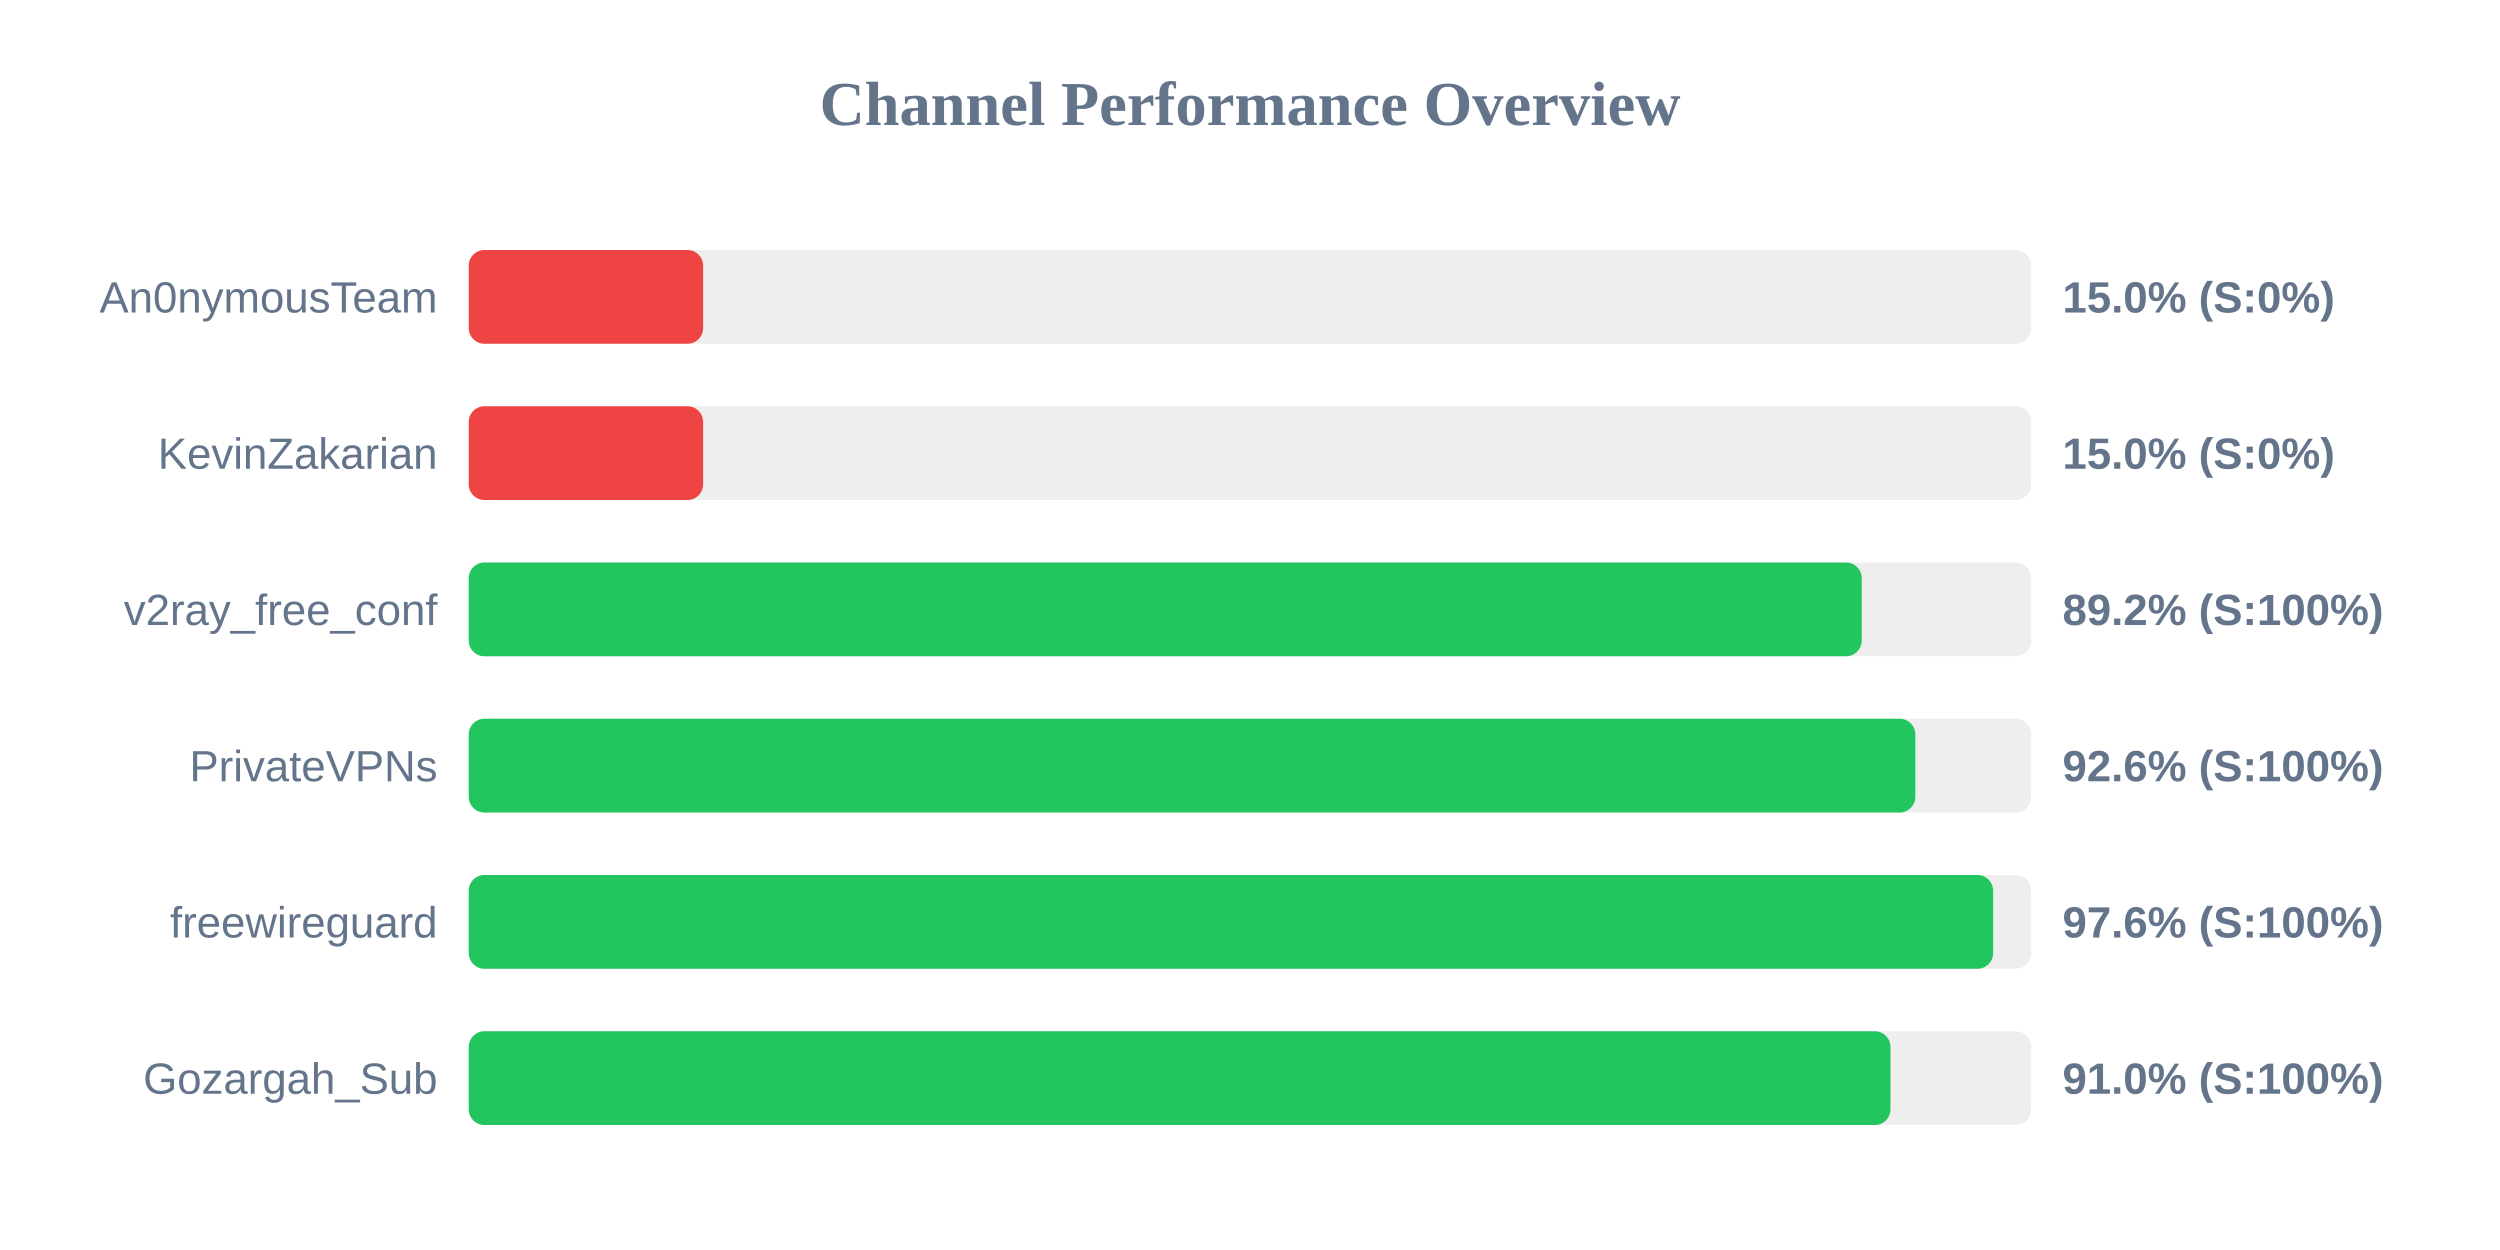
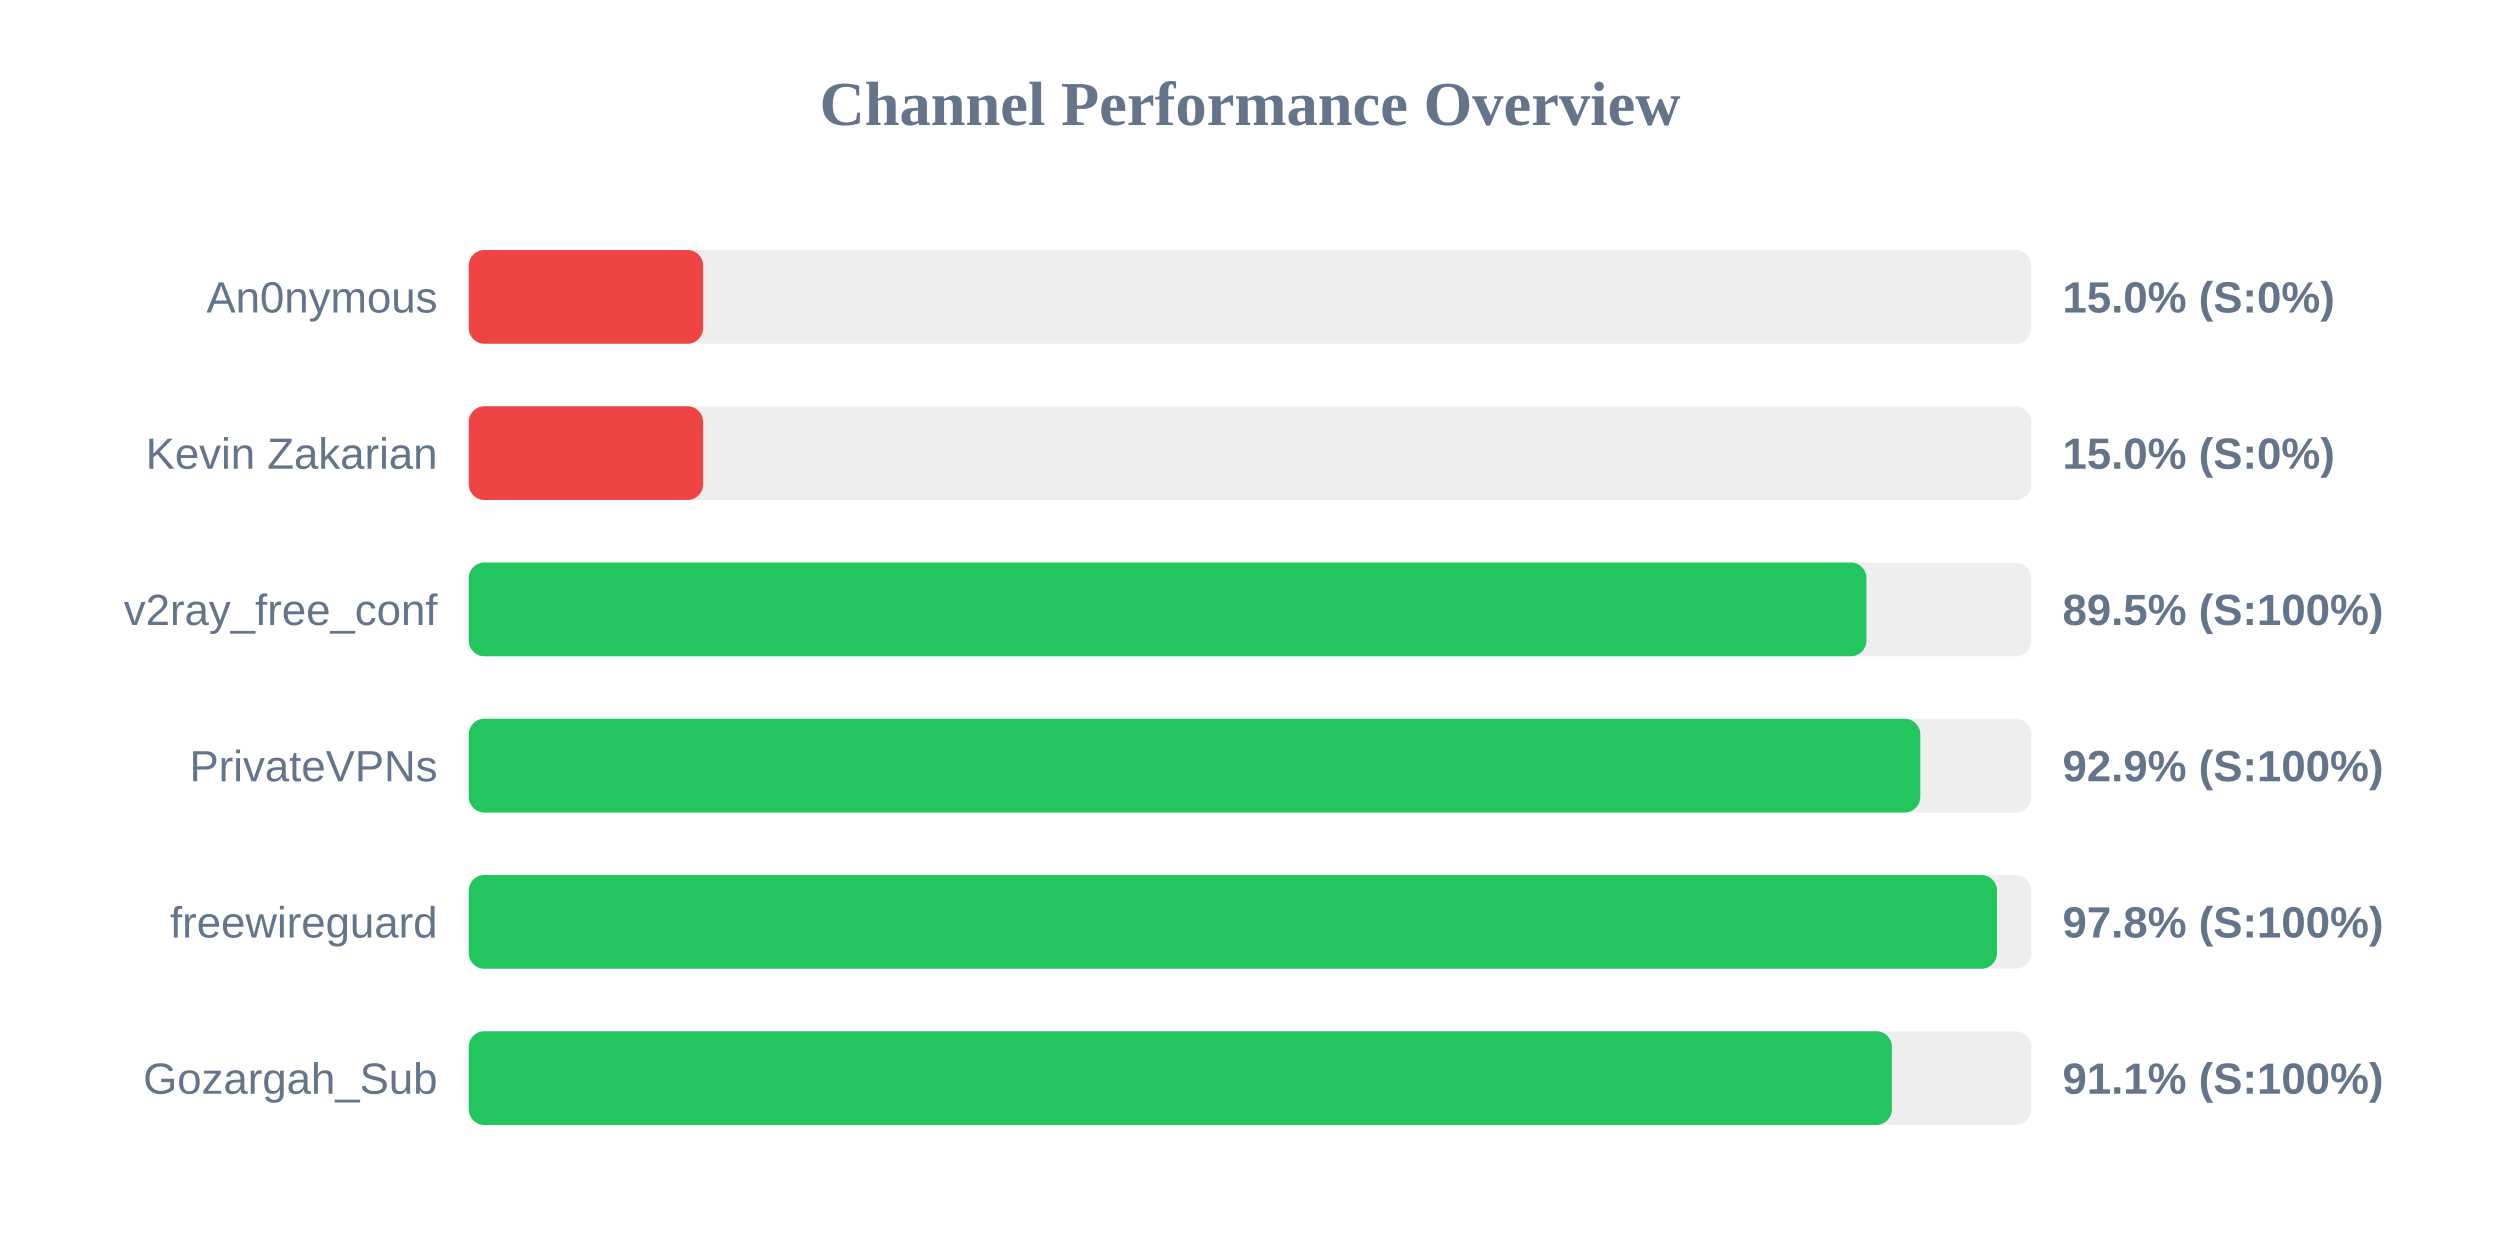
<svg xmlns="http://www.w3.org/2000/svg" width="800" height="400" version="1.1">
  <style>
        .row { font: 14px Arial; fill: #64748b; }
        .score { font: bold 14px Arial; fill: #64748b; }
    </style>
  <text x="400" y="40" text-anchor="middle" font-size="20px" font-weight="bold" fill="#64748b">Channel Performance Overview</text>
  <rect x="150" y="80" width="500" height="30" fill="#eee" rx="5" />
  <rect x="150" y="80" width="75.0" height="30" fill="#ef4444" rx="5" />
-   <text x="140" y="100" text-anchor="end" class="row">An0nymousTeam</text>
+   <text x="140" y="100" text-anchor="end" class="row">An0nymous</text>
  <text x="660" y="100" text-anchor="start" class="score">15.0% (S:0%)</text>
  <rect x="150" y="130" width="500" height="30" fill="#eee" rx="5" />
  <rect x="150" y="130" width="75.0" height="30" fill="#ef4444" rx="5" />
-   <text x="140" y="150" text-anchor="end" class="row">KevinZakarian</text>
+   <text x="140" y="150" text-anchor="end" class="row">Kevin Zakarian</text>
  <text x="660" y="150" text-anchor="start" class="score">15.0% (S:0%)</text>
  <rect x="150" y="180" width="500" height="30" fill="#eee" rx="5" />
-   <rect x="150" y="180" width="445.75" height="30" fill="#22c55e" rx="5" />
+   <rect x="150" y="180" width="447.25" height="30" fill="#22c55e" rx="5" />
  <text x="140" y="200" text-anchor="end" class="row">v2ray_free_conf</text>
-   <text x="660" y="200" text-anchor="start" class="score">89.2% (S:100%)</text>
+   <text x="660" y="200" text-anchor="start" class="score">89.5% (S:100%)</text>
  <rect x="150" y="230" width="500" height="30" fill="#eee" rx="5" />
-   <rect x="150" y="230" width="462.9" height="30" fill="#22c55e" rx="5" />
+   <rect x="150" y="230" width="464.5" height="30" fill="#22c55e" rx="5" />
  <text x="140" y="250" text-anchor="end" class="row">PrivateVPNs</text>
-   <text x="660" y="250" text-anchor="start" class="score">92.6% (S:100%)</text>
+   <text x="660" y="250" text-anchor="start" class="score">92.9% (S:100%)</text>
  <rect x="150" y="280" width="500" height="30" fill="#eee" rx="5" />
-   <rect x="150" y="280" width="487.8" height="30" fill="#22c55e" rx="5" />
+   <rect x="150" y="280" width="489.05" height="30" fill="#22c55e" rx="5" />
  <text x="140" y="300" text-anchor="end" class="row">freewireguard</text>
-   <text x="660" y="300" text-anchor="start" class="score">97.6% (S:100%)</text>
+   <text x="660" y="300" text-anchor="start" class="score">97.8% (S:100%)</text>
  <rect x="150" y="330" width="500" height="30" fill="#eee" rx="5" />
-   <rect x="150" y="330" width="454.95" height="30" fill="#22c55e" rx="5" />
+   <rect x="150" y="330" width="455.4" height="30" fill="#22c55e" rx="5" />
  <text x="140" y="350" text-anchor="end" class="row">Gozargah_Sub</text>
-   <text x="660" y="350" text-anchor="start" class="score">91.0% (S:100%)</text>
+   <text x="660" y="350" text-anchor="start" class="score">91.1% (S:100%)</text>
</svg>
